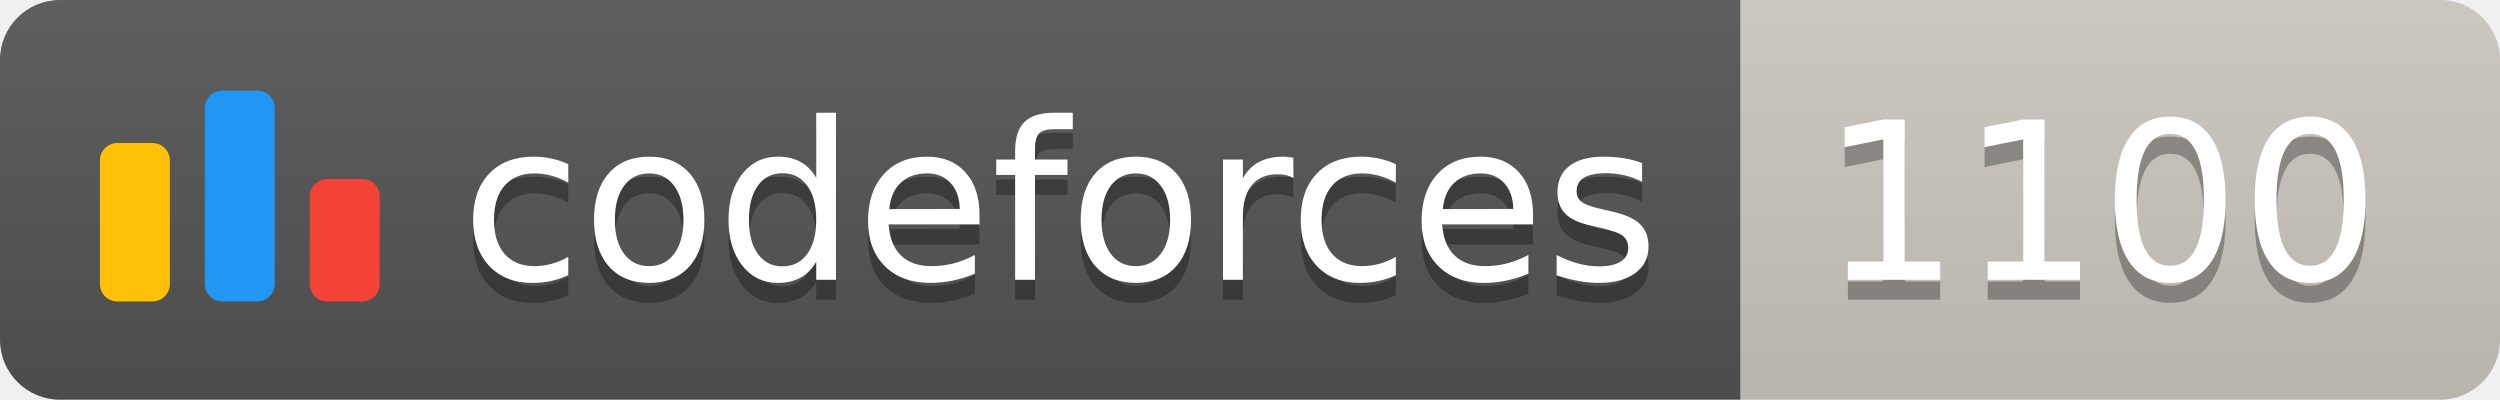
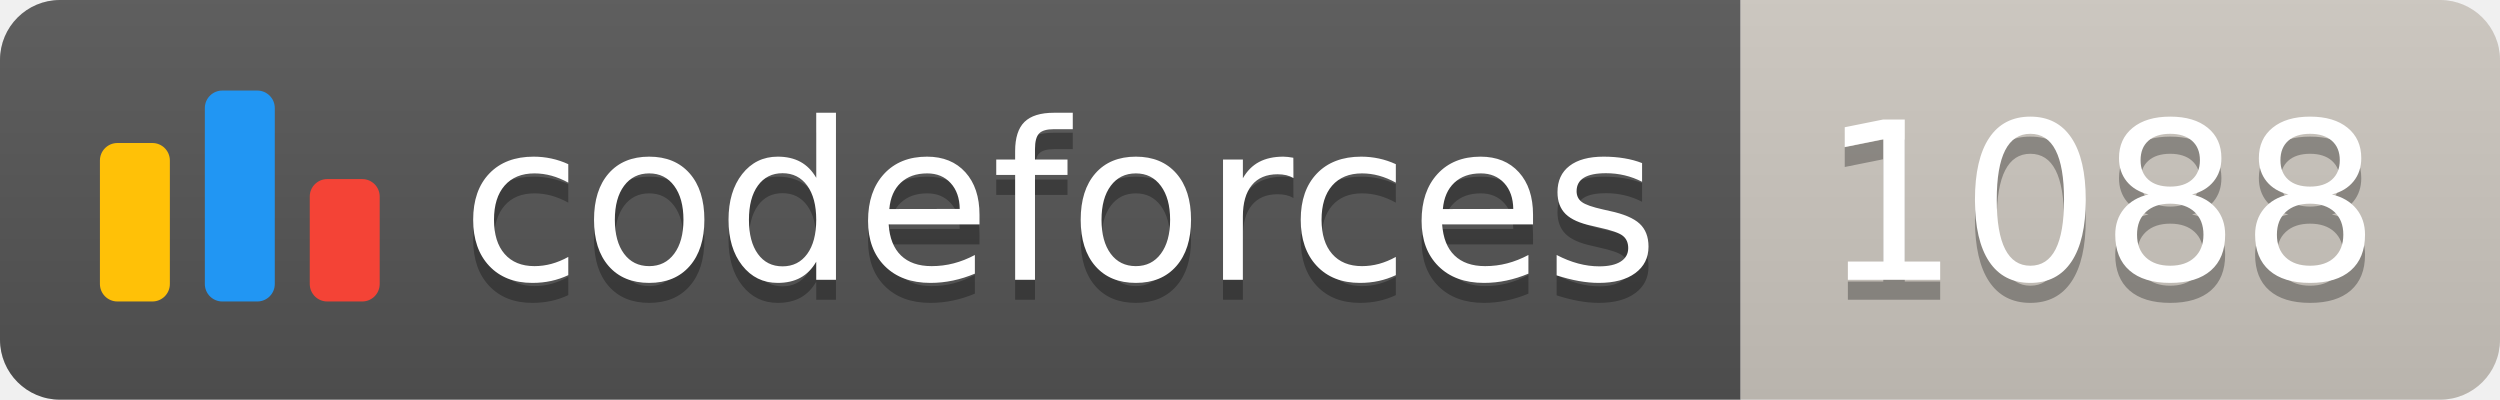
<svg xmlns="http://www.w3.org/2000/svg" width="125.1" height="20">
  <linearGradient id="smooth" x2="0" y2="100%">
    <stop offset="0" stop-color="#bbb" stop-opacity=".1" />
    <stop offset="1" stop-opacity=".1" />
  </linearGradient>
  <clipPath id="round">
    <rect width="125.1" height="20" rx="3" fill="#fff" />
  </clipPath>
  <g clip-path="url(#round)">
    <rect width="87.1" height="20" fill="#555" />
    <rect x="87.1" width="38.0" height="20" fill="#cec8c1" />
    <rect width="125.1" height="20" fill="url(#smooth)" />
  </g>
  <g fill="#fff" text-anchor="middle" font-family="DejaVu Sans,Verdana,Geneva,sans-serif" font-size="110">
    <svg x="5" y="3" class="logo" width="14" height="14" viewBox="0 0 32 25" fill="none">
      <rect y="6" width="8" height="18.125" rx="2" fill="#FFC107" />
      <rect x="24" y="10.125" width="8" height="14" rx="2" fill="#F44336" />
      <rect x="12" width="8" height="24.125" rx="2" fill="#2196F3" />
    </svg>
    <text x="530.5" y="150" fill="#010101" fill-opacity=".3" transform="scale(0.1)" textLength="601.0" lengthAdjust="spacing">codeforces
        </text>
    <text x="530.5" y="140" transform="scale(0.1)" textLength="601.0" lengthAdjust="spacing">codeforces</text>
-     <text x="1051.0" y="150" fill="#010101" fill-opacity=".3" transform="scale(0.1)" textLength="280.0" lengthAdjust="spacing">1100
+     <text x="1051.0" y="150" fill="#010101" fill-opacity=".3" transform="scale(0.1)" textLength="280.0" lengthAdjust="spacing">1088
        </text>
-     <text x="1051.0" y="140" transform="scale(0.1)" textLength="280.0" lengthAdjust="spacing">1100</text>
+     <text x="1051.0" y="140" transform="scale(0.1)" textLength="280.0" lengthAdjust="spacing">1088</text>
  </g>
</svg>
